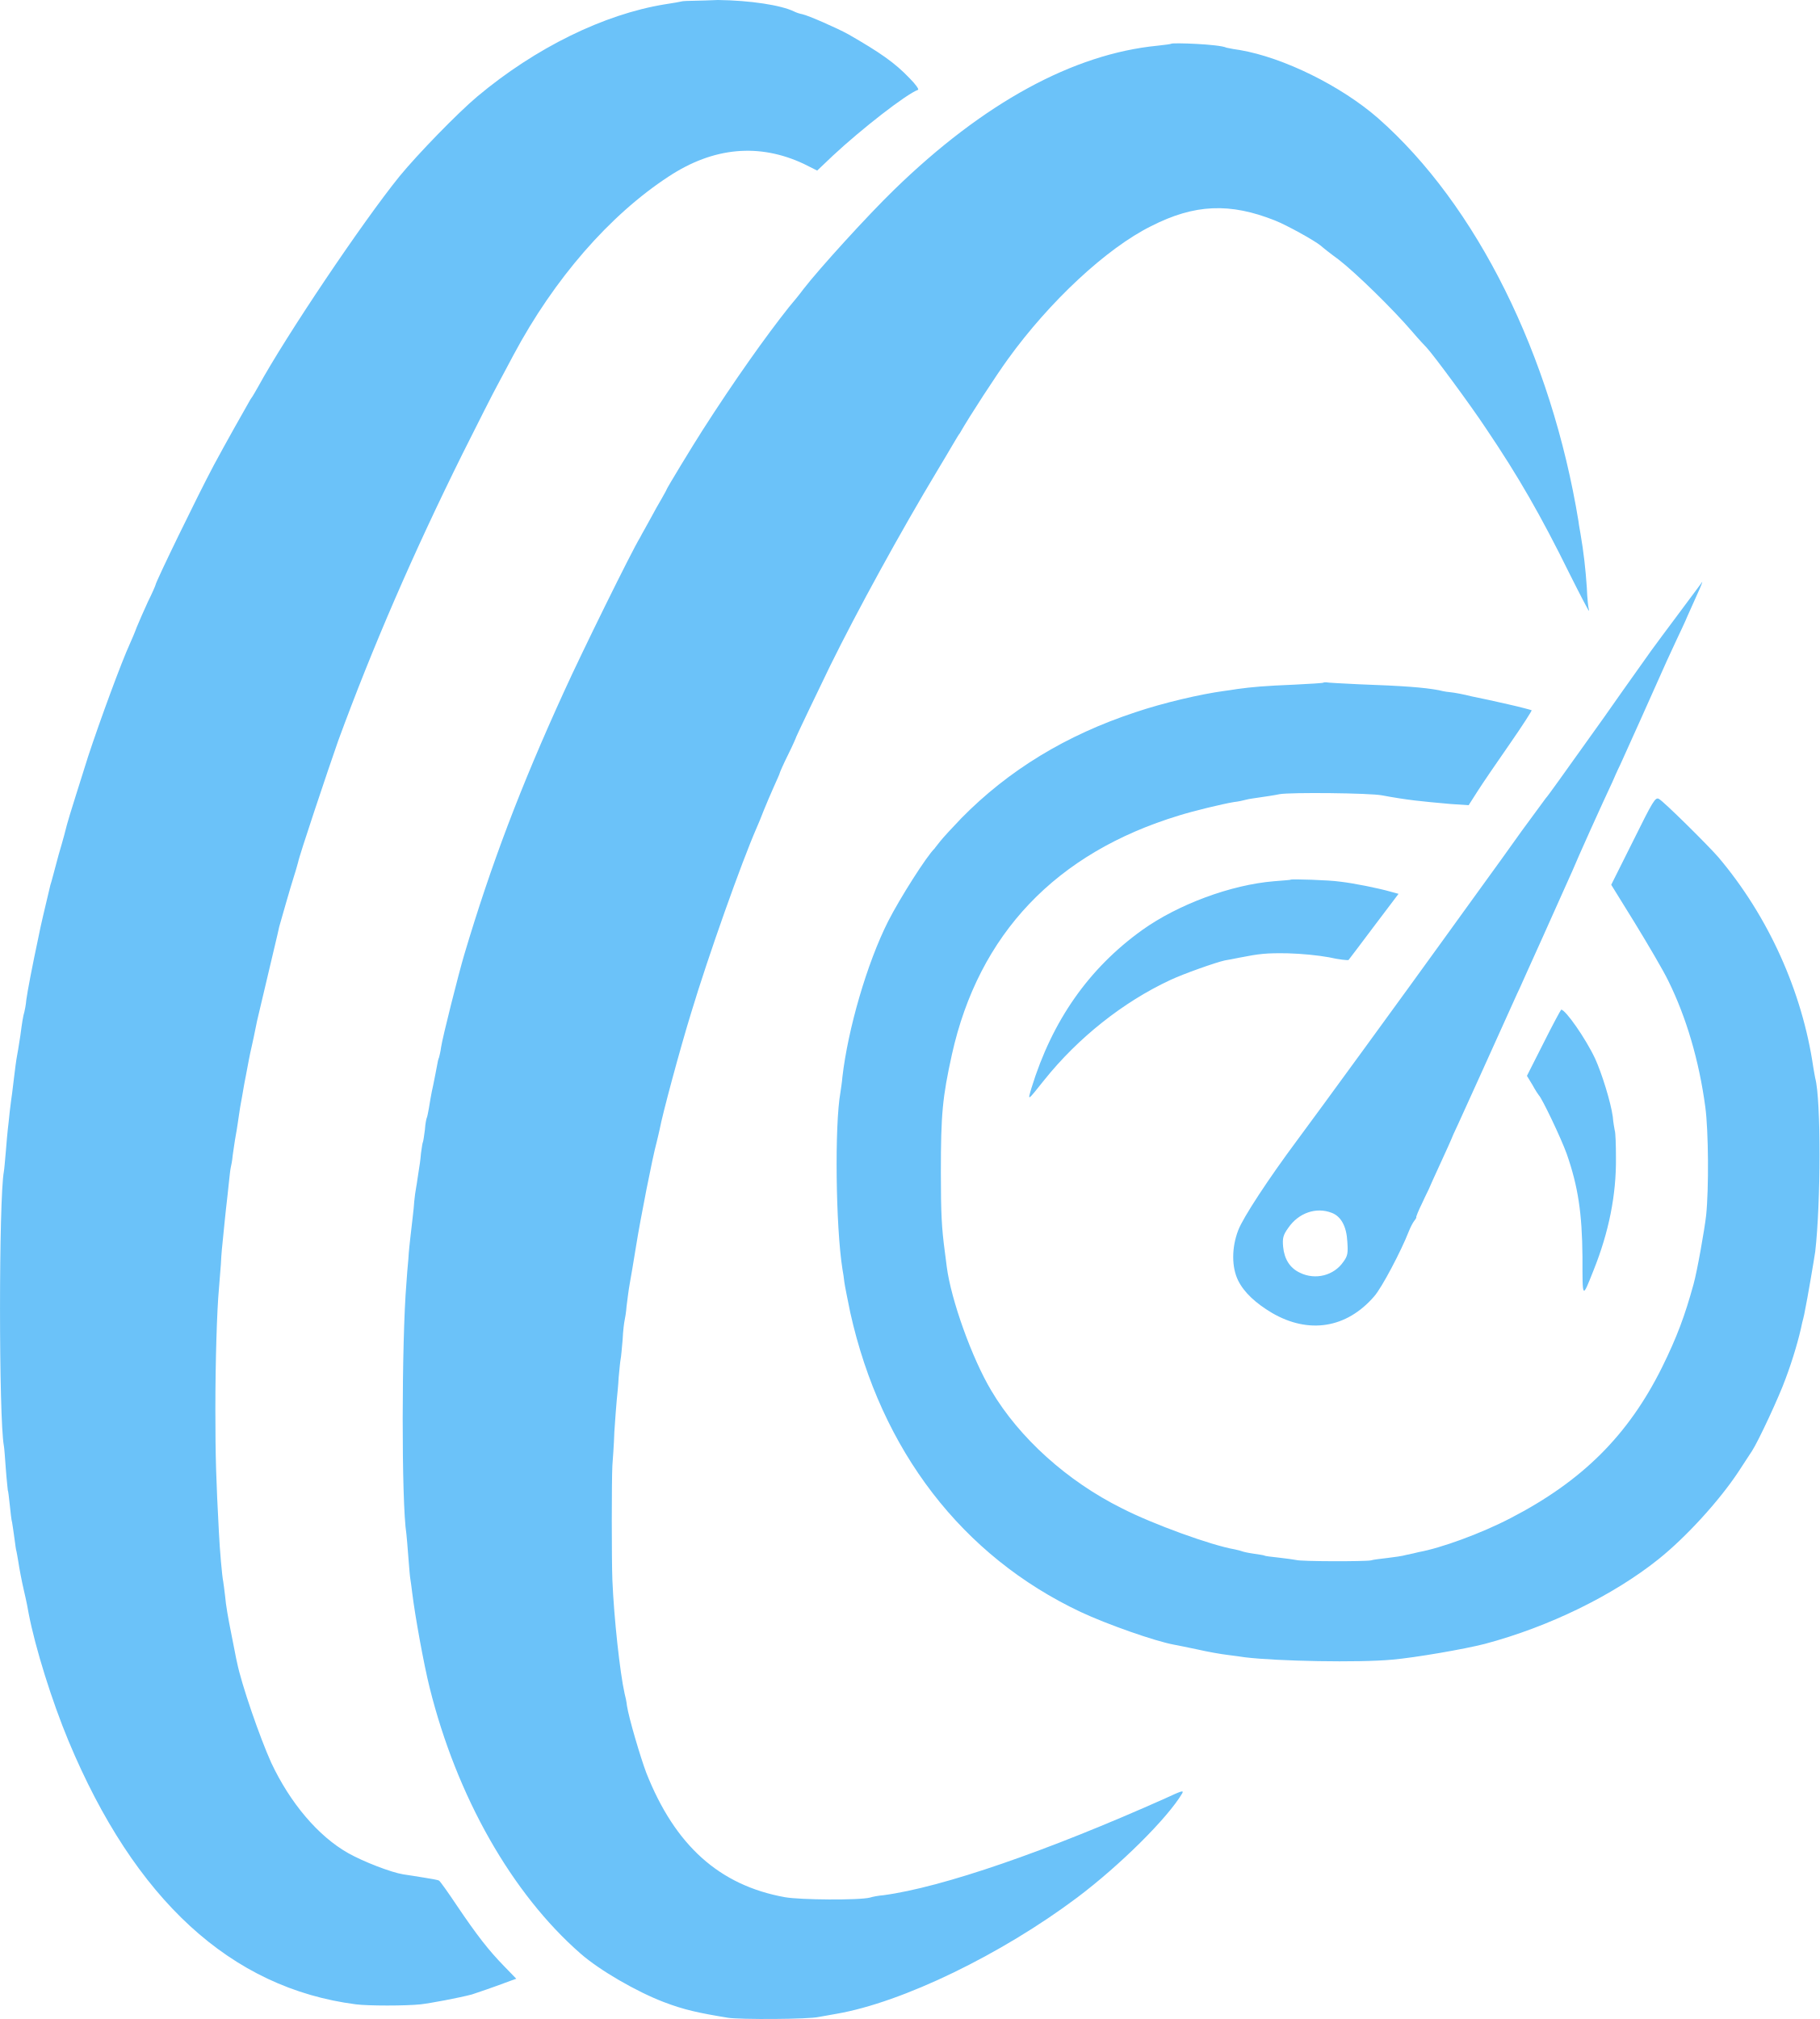
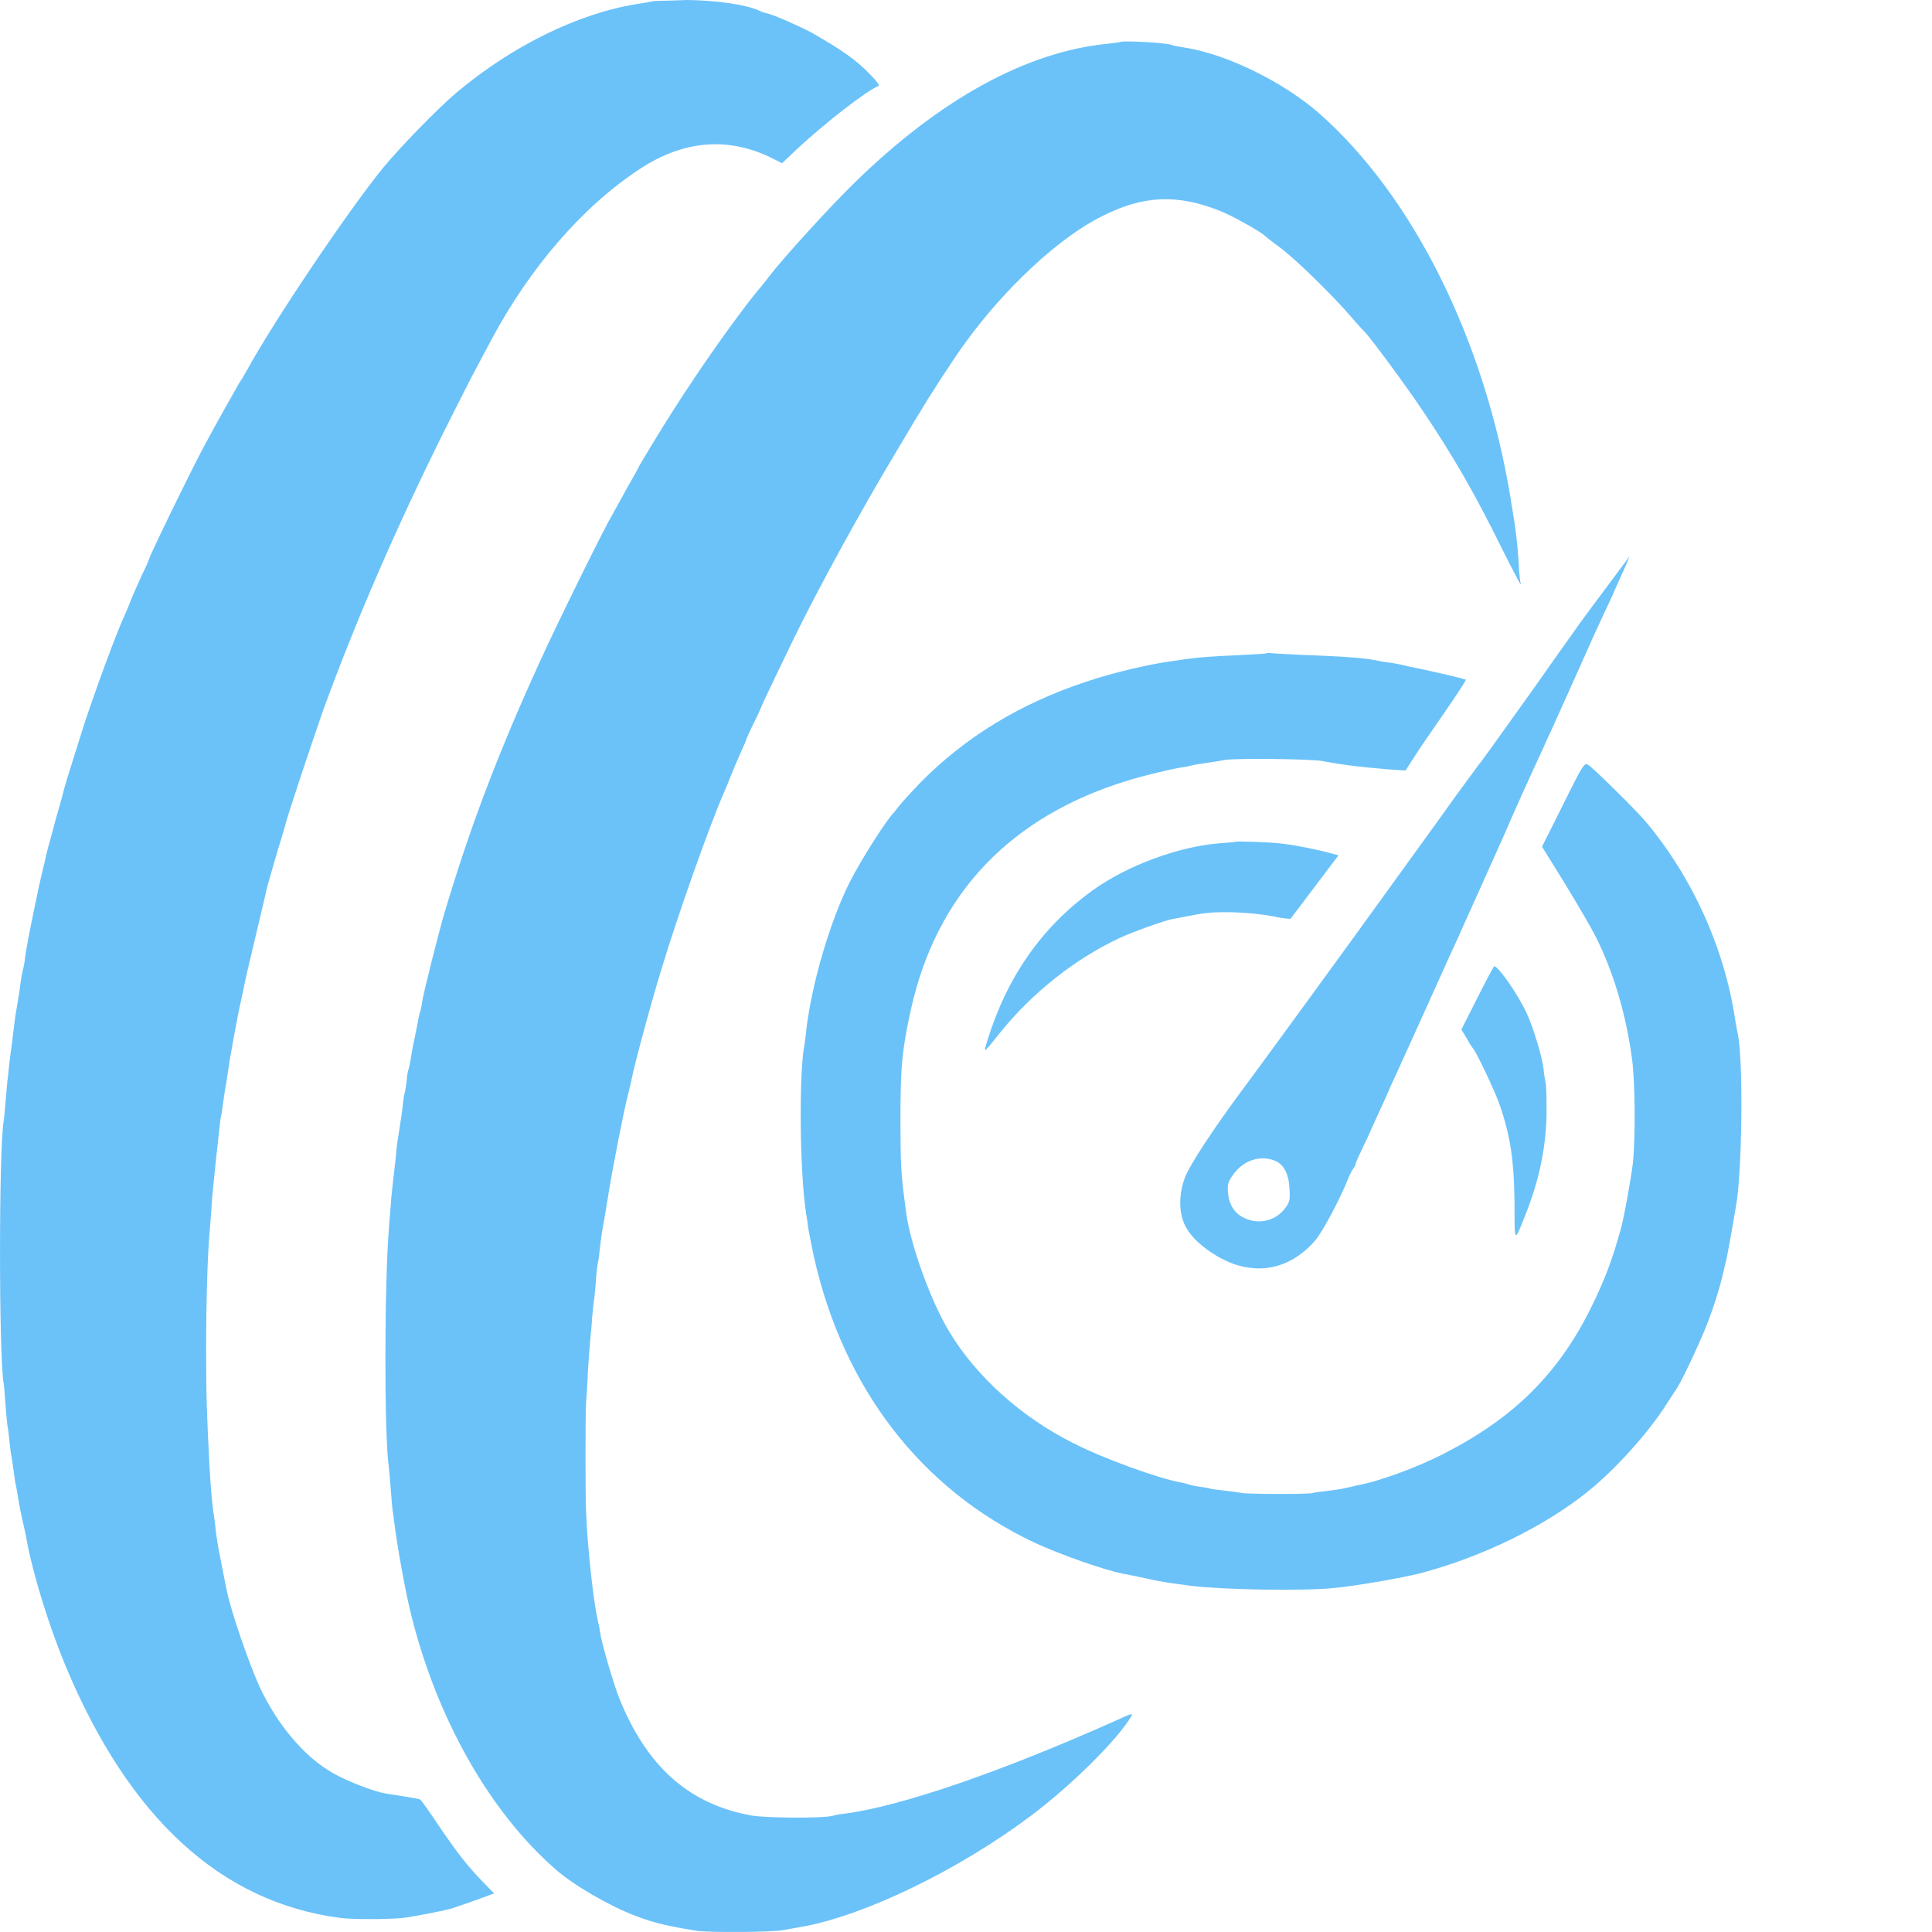
- <svg xmlns="http://www.w3.org/2000/svg" version="1.1" viewBox="0 0 461.96 512.52">
-   <path d="m173.38.3c-.4.1-2.5.5-4.6.8-15.4 2.5-32.8 11-47.6 23.4-5 4.2-15.1 14.6-19.7 20.2-9.4 11.6-28.9 40.6-35.9 53.4-.5.8-1.3 2.4-2 3.3-1.5 2.6-6.4 11.3-9.3 16.7-4 7.5-14.8 29.7-14.8 30.4 0 .1-.8 2-1.9 4.2-1 2.2-2.3 5.1-2.9 6.6-.5 1.4-1.3 3.2-1.7 4.1-2.2 4.8-7.6 19.5-10.6 28.6-1.6 5.1-5.1 16.1-5.4 17.4-.1.5-1 3.9-2.1 7.6-1 3.7-1.9 7.2-2.1 7.7-1.2 5.1-2.5 10.4-3 13.1-1.6 7.5-2.8 13.8-3.1 16-.1 1.3-.4 2.7-.5 3.1-.3.9-.6 2.8-1 5.9-.2 1.1-.5 3.4-.8 4.9s-.6 4.1-.8 5.7c-.2 1.5-.4 3.4-.5 4.1s-.4 2.8-.6 4.6c-.2 1.9-.4 3.9-.5 4.6s-.3 3.2-.5 5.6c-.2 2.3-.4 4.6-.5 5.1-1.3 7-1.3 62.7 0 69.6.1.4.3 3.1.5 5.9s.5 5.2.5 5.4c.1.1.3 1.8.5 3.7.2 1.8.4 3.9.6 4.5.1.7.4 2.5.6 4.1s.4 3 .5 3.2c0 .1.3 1.4.5 2.8s.8 4.6 1.4 7.2c.6 2.5 1.1 5.1 1.2 5.8 1.7 8.8 5.9 22.2 10.1 32.3 16.8 40.3 41.2 62.8 73 66.9 3.1.4 12.6.4 16.4 0 2.6-.3 9.5-1.6 13-2.5.7-.2 6.2-2.1 9.9-3.5l1.4-.5-3.1-3.2c-3.9-4-6.8-7.7-12-15.4-2.2-3.3-4.2-6.1-4.5-6.3s-2.1-.5-4-.8c-2-.3-4.2-.7-5.1-.8-3.1-.5-10.1-3.2-14-5.4-7.6-4.3-14.7-12.7-19.5-22.9-2.9-6.4-7.6-20-8.7-25.5-.2-.7-.8-4.1-1.5-7.5s-1.4-7.5-1.5-9.1c-.2-1.6-.4-3.4-.5-3.9-.3-1.3-.9-8.3-1.1-12.5-.7-13.2-.9-19-.9-31.2s.4-25.2.9-30.6c.1-1 .3-3.9.5-6.3.1-2.5.4-5.3.5-6.2s.3-3.1.5-5 .4-3.9.5-4.6.3-2.8.5-4.6c.2-1.9.4-3.7.5-4.1s.4-1.8.5-3.1c.2-1.3.5-3.6.8-5.2.3-1.5.6-3.9.8-5.1.2-1.3.4-2.7.5-3.1s.3-1.7.5-2.8.4-2.4.5-2.8.3-1.6.5-2.6.7-3.9 1.3-6.4c.6-2.6 1.1-5.4 1.3-6.2.3-1.2 4.1-17.3 5.2-22 .1-.5.3-1.3.4-1.8.4-1.4 2.8-9.9 3.8-13 .5-1.5.9-3.1 1-3.4.3-1.7 7.5-23.2 10.2-30.9 8.7-23.7 19-47.5 31.6-72.9 3.9-7.8 7.9-15.7 8.9-17.5 1-1.9 2.8-5.2 4-7.5 10.3-19.3 24.4-35.5 39.4-45.3 11.4-7.5 23-8.5 34.3-3.2l3.4 1.7 4-3.8c7.3-6.8 18.6-15.6 21.6-16.7.3-.1-.6-1.4-2.1-2.9-3.8-4-7.6-6.6-15.6-11.2-2.7-1.5-10.2-4.8-11.7-5.1-.6-.1-1.5-.4-2.1-.7-3.3-1.6-11.1-2.8-19.3-2.9-4.3.2-8.5.2-8.9.3m124 10.8c-.1.1-1.7.3-3.5.5-21.4 2.1-44.2 14.5-66.9 36.6-6.6 6.4-18.9 19.9-23 25.2-.8 1.1-2.5 3.2-3.7 4.6-5.8 7.3-13.9 18.7-21.9 31.2-2.5 3.9-9.2 14.9-9.2 15.2 0 .1-.6 1.1-1.2 2.2-.6 1-1.9 3.3-2.8 5s-2.2 3.9-2.7 4.9c-2.1 3.4-14.8 29.2-19.2 38.9-11.2 24.5-18.6 44.1-25.4 66.9-1.4 4.7-5.6 21.3-5.9 23.6-.1.9-.4 2.1-.5 2.5-.2.4-.4 1.3-.5 2s-.6 3-1 5.1c-.5 2.1-.9 4.7-1.1 5.9-.2 1.1-.4 2.1-.5 2.3-.1.1-.4 1.5-.5 3.1-.2 1.5-.4 2.9-.5 3.1-.1.1-.3 1.4-.5 2.9-.1 1.4-.4 3.5-.6 4.6s-.4 2.9-.6 3.9-.4 2.6-.5 3.6c-.1 2-.7 6.4-1 9.3-.1 1-.4 3.4-.5 5.4-.2 2-.4 4.7-.5 6.2-1.2 14.4-1.3 55.4 0 63.6.1.7.3 3.4.5 5.9.2 2.6.4 5 .5 5.5s.3 2.1.5 3.7c.7 5.7 2.9 17.9 4.4 23.9 6.9 27.7 20.9 52.3 38.3 67.5 4.9 4.3 14.3 9.7 21.1 12.3 5.2 2 9 2.8 16.3 4 3.2.5 20.6.4 23.1-.2.7-.1 2.7-.5 4.5-.8 16.8-2.9 41.9-15.1 61.1-29.5 10.9-8.2 23-20.2 26.7-26.5.4-.8-.2-.6-4.3 1.3-30 13.4-56.6 22.6-71.6 24.6-1.3.1-2.8.4-3.4.6-2.7.7-17.7.6-21.6-.1-16.6-3-27.9-13.1-35.2-31.6-1.5-4-4.4-13.8-4.9-17-.1-1-.4-2.4-.6-3.1-1.2-5.4-2.7-19.2-3.1-28.8-.2-5.1-.2-25.3 0-29.1.1-1.4.4-5.2.5-8.5.2-3.2.5-6.9.6-8s.4-3.8.5-5.9c.2-2.1.4-4.2.5-4.6s.3-2.6.5-4.9c.1-2.3.4-4.5.5-4.9s.4-2.1.5-3.6c.2-1.5.5-4.1.8-5.7.3-1.5 1-5.9 1.6-9.5 1.1-6.9 4.2-22.7 5.2-26.3.3-1.1.6-2.6.8-3.4.7-3.8 5.1-20.2 8-29.6 4.4-14.6 12.8-38.2 16.6-46.9.4-.9 1.2-2.8 1.8-4.4.6-1.5 1.8-4.3 2.6-6.1s1.5-3.3 1.5-3.5c0-.1.9-2.2 2.1-4.6s2.1-4.5 2.1-4.6 6.1-12.9 8.6-18c7-14.2 17.8-33.9 27.3-49.7 2.8-4.6 5.2-8.9 5.6-9.3 2.5-4.4 9.3-14.8 12.2-18.8 10.6-14.7 25.1-28.2 36.4-33.8 11-5.6 20-6 31.5-1.4 2.8 1.1 9.9 5 11.6 6.4.3.3 2.3 1.9 4.5 3.5 4.4 3.4 13.8 12.6 18.6 18.2 1.7 2 3.4 3.8 3.7 4.1 1.7 1.8 11.1 14.5 15.2 20.7 8.1 12 13.8 21.9 21.1 36.7 2.6 5.2 4.8 9.4 4.9 9.4s.1-.1 0-.4c-.1-.2-.4-2.7-.5-5.5-.3-4.5-.8-9-1.6-13.6-.1-.7-.4-2.1-.5-3.1-6.9-42.2-25.9-80.4-50.9-102.4-9.4-8.2-24-15.4-35.1-17.3-.9-.1-2.5-.4-3.4-.6-1.8-.9-13.7-1.3-14-1m129.1 144.3c-3.1 4.1-6.3 8.5-7.2 9.7-5.4 7.6-10.1 14.2-12.1 17.1-11.5 16.1-14.2 19.9-14.7 20.4-.3.4-3 4.1-6.1 8.3-3 4.2-7.5 10.5-10 13.9s-6.9 9.6-9.9 13.7c-9 12.5-32.4 44.6-37.1 50.9-7.3 9.8-13.8 19.7-15 22.9-1.7 4.4-1.7 9.4 0 12.8 1.5 3 4.4 5.7 8.6 8.2 9.3 5.4 18.9 3.9 25.9-4.2 1.9-2.1 6.9-11.6 8.8-16.5.4-1 1-2.2 1.4-2.7s.6-.9.5-.9.5-1.6 1.5-3.6c.9-2 1.8-3.7 1.8-3.8s1.3-2.9 2.8-6.2 2.8-6.1 2.8-6.2.8-1.9 1.8-4c1.5-3.3 9-19.8 12.9-28.5.8-1.7 1.9-4.3 2.6-5.7.6-1.4 3.3-7.3 5.9-13.1s5.3-11.8 6-13.4c.7-1.5 2.2-4.9 3.3-7.5 2.3-5.2 3.4-7.6 5.9-13.1 1-2.1 2.1-4.6 2.5-5.4.4-.9 1.2-2.8 2-4.4 1.1-2.4 8.3-18.4 11.8-26.3.6-1.3 1.7-3.7 2.5-5.4s2.1-4.4 2.8-6.1c.7-1.6 1.9-4.2 2.6-5.8.7-1.5 1.2-2.8 1.1-2.8 0 .1-2.6 3.5-5.7 7.7m-88.3 152.5c2.3.9 3.7 3.4 3.9 7.3.2 2.9.1 3.6-1 5.1-2.4 3.5-7.1 4.7-11 2.8-2.6-1.2-4-3.5-4.3-6.6-.2-2.2 0-3 1.3-4.8 2.6-3.8 7.1-5.4 11.1-3.8m-2.2-134.6c-.1.1-3.4.3-7.4.5-7.4.3-10.8.6-14.4 1.1-1.1.2-2.7.4-3.4.5-5.9.8-15.4 3-22.5 5.4-17.6 5.8-32.2 14.7-44.2 26.9-2.3 2.4-4.7 5-5.4 5.9-.6.8-1.3 1.6-1.4 1.8-2 1.9-8.8 12.6-11.8 18.5-5.4 10.7-10.2 27.4-11.6 39.5-.1 1.4-.4 3.1-.5 3.9-1.5 8.3-1.2 34 .5 44.8.2 1 .4 2.5.5 3.4.1.8.8 4.3 1.5 7.7 7.8 35 28.4 61.8 58.5 76 6.6 3.1 18.8 7.4 23.7 8.3.7.1 3.4.7 5.9 1.2 2.6.6 6 1.2 7.7 1.4s3.7.5 4.4.6c8.2 1 28.9 1.4 37.4.6 5.8-.5 18.5-2.7 23.5-4 16.2-4.3 32.6-12.3 44.1-21.5 7-5.6 15.4-14.8 20.3-22.2 1.4-2.1 2.9-4.5 3.4-5.2 1.6-2.4 7-14 8.6-18.5 1.8-4.8 3.4-10.2 4.2-14.2.4-1.4.7-3 .8-3.6.4-1.8 2.2-12.3 2.5-14.4 1.4-12.1 1.5-38.5 0-44-.1-.4-.3-1.7-.5-2.8-2.8-19.2-11.4-38.3-24.1-53.3-2.5-2.9-14-14.3-15.1-14.8-.9-.5-1.5.5-6.5 10.6l-5.6 11.2 6 9.7c3.3 5.4 7.2 12 8.5 14.7 4.5 9.1 7.8 20.1 9.4 32.1.8 6 .9 20.7.2 27.4-.4 3.6-2.3 14.3-3.2 17.5-2.2 8-4.2 13.4-8 21.1-8.6 17.3-20.3 28.9-38.5 38.3-7.5 3.9-17.7 7.6-23.3 8.6-.7.2-2.1.5-3.1.7-1 .3-3.2.6-4.9.8s-3.5.4-4.1.6c-1.4.3-17.8.3-19-.1-.6-.1-2.5-.4-4.4-.6s-3.5-.4-3.6-.5-1.4-.3-2.8-.5-2.7-.5-2.9-.6-1-.3-1.9-.5c-5.9-1-20.8-6.4-28.6-10.4-13.9-6.9-26.1-17.9-33.2-29.9-4.9-8.2-10.2-23-11.3-31.4-.1-1.1-.4-2.9-.5-3.9-.8-6-1-9.7-1-20.1 0-14.8.4-19 2.8-29.9 6.8-30.6 26.4-51.2 57.7-60.7 3.5-1.1 10.9-2.9 13.9-3.4 1-.1 2.4-.4 3.1-.6s2.3-.4 3.6-.6 3.5-.5 4.9-.8c2.7-.5 23-.3 26 .3 6.5 1.2 9.6 1.5 17.5 2.2l4.5.3 2.3-3.6c1.2-1.9 4.9-7.3 8.1-11.9s5.7-8.5 5.6-8.6c-.2-.1-2.8-.8-5.9-1.5-3-.7-7.2-1.6-9.2-2-2-.5-4.5-1-5.7-1.1s-2.4-.4-2.8-.5c-3.7-.7-9.1-1.1-20.3-1.5-4.2-.2-8-.4-8.3-.5-.2 0-.6 0-.7.1m-8.3 50c0 .1-2 .2-4.2.4-11 .9-24.4 5.9-33.5 12.4-13.5 9.7-22.8 22.9-28.1 40.1-1 3.4-1.1 3.4 3.3-2.1 8.5-10.6 19.9-19.7 31.9-25.3 3.4-1.6 11.6-4.5 13.9-5 .6-.1 2.3-.4 3.7-.7 5.1-1 6.8-1.2 12.4-1.1 3.5.1 7.5.5 10.3 1 2.6.6 4.8.8 5 .7.2-.2 3.1-4.1 6.5-8.6l6.2-8.2-2.2-.6c-2.8-.8-9.1-2.1-12.7-2.5-2.6-.4-12.2-.7-12.5-.5m64.2 41.5-4.2 8.3 1.4 2.3c.7 1.3 1.5 2.5 1.6 2.6.8.7 5.7 11 7.1 14.9 2.9 8.3 3.9 15.1 4 26.1 0 10.9-.1 10.8 2.8 3.5 3.9-9.7 5.8-19.2 5.7-28.6 0-3.2-.1-6.4-.3-6.9-.1-.6-.4-2.1-.5-3.5-.5-3.7-2.8-11.1-4.5-14.8-2.4-5.1-7.5-12.4-8.6-12.4-.2.2-2.2 3.9-4.5 8.5" fill="#6bc2f9" />
+ <svg xmlns="http://www.w3.org/2000/svg" version="1.1" viewBox="0 0 512 512">
+   <path d="m173.2.3c-.4.1-2.498.499-4.595.799-15.384 2.498-32.767 10.989-47.552 23.376-4.995 4.196-15.085 14.585-19.68 20.18-9.39 11.588-28.871 40.559-35.864 53.346-.499.799-1.299 2.398-1.998 3.297-1.498 2.597-6.394 11.289-9.291 16.683-3.996 7.492-14.785 29.67-14.785 30.369 0 .1-.799 1.998-1.898 4.196-.999 2.198-2.298 5.095-2.897 6.593-.499 1.399-1.299 3.197-1.698 4.096-2.198 4.795-7.592 19.48-10.589 28.571-1.598 5.095-5.095 16.084-5.394 17.382-.1.499-.999 3.896-2.098 7.592-.999 3.696-1.898 7.193-2.098 7.692-1.199 5.095-2.498 10.389-2.997 13.087-1.598 7.492-2.797 13.786-3.097 15.984-.1 1.299-.4 2.697-.499 3.097-.3.899-.599 2.797-.999 5.894-.2 1.099-.499 3.397-.799 4.895-.3 1.498-.599 4.096-.799 5.694-.2 1.498-.4 3.397-.499 4.096-.1.699-.4 2.797-.599 4.595-.2 1.898-.4 3.896-.499 4.595-.1.699-.3 3.197-.499 5.594-.2 2.298-.4 4.595-.499 5.095-1.299 6.993-1.299 62.636 0 69.529.1.4.3 3.097.499 5.894.2 2.797.499 5.195.499 5.394.1.1.3 1.798.499 3.696.2 1.798.4 3.896.599 4.495.1.699.4 2.498.599 4.096.2 1.598.4 2.997.499 3.197 0 .1.3 1.399.499 2.797.2 1.399.799 4.595 1.399 7.193.599 2.498 1.099 5.095 1.199 5.794 1.698 8.791 5.894 22.177 10.09 32.267 16.783 40.259 41.158 62.736 72.926 66.832 3.097.4 12.587.4 16.383 0 2.597-.3 9.49-1.598 12.987-2.498.699-.2 6.194-2.098 9.89-3.496l1.399-.499-3.097-3.197c-3.896-3.996-6.793-7.692-11.988-15.384-2.198-3.297-4.196-6.094-4.495-6.294-.3-.2-2.098-.499-3.996-.799-1.998-.3-4.196-.699-5.095-.799-3.097-.499-10.09-3.197-13.986-5.394-7.592-4.296-14.685-12.687-19.48-22.877-2.897-6.394-7.592-19.98-8.691-25.474-.2-.699-.799-4.096-1.498-7.492-.699-3.397-1.399-7.492-1.498-9.091-.2-1.598-.4-3.397-.499-3.896-.3-1.299-.899-8.292-1.099-12.487-.699-13.187-.899-18.981-.899-31.168s.4-25.174.899-30.569c.1-.999.3-3.896.499-6.294.1-2.498.4-5.295.499-6.194.1-.899.3-3.097.499-4.995.2-1.898.4-3.896.499-4.595.1-.699.3-2.797.499-4.595.2-1.898.4-3.696.499-4.096.1-.4.4-1.798.499-3.097.2-1.299.499-3.596.799-5.195.3-1.498.599-3.896.799-5.095.2-1.299.4-2.697.499-3.097.1-.4.3-1.698.499-2.797s.4-2.398.499-2.797c.1-.4.3-1.598.499-2.597.2-.999.699-3.896 1.299-6.394.599-2.597 1.099-5.394 1.299-6.194.3-1.199 4.096-17.282 5.195-21.978.1-.499.3-1.299.4-1.798.4-1.399 2.797-9.89 3.796-12.987.499-1.498.899-3.097.999-3.397.3-1.698 7.492-23.176 10.19-30.869 8.691-23.676 18.981-47.452 31.568-72.826 3.896-7.792 7.892-15.684 8.891-17.482.999-1.898 2.797-5.195 3.996-7.492 10.29-19.28 24.375-35.464 39.36-45.254 11.388-7.492 22.977-8.491 34.265-3.197l3.397 1.698 3.996-3.796c7.293-6.793 18.581-15.584 21.578-16.683.3-.1-.599-1.399-2.098-2.897-3.796-3.996-7.592-6.593-15.584-11.189-2.697-1.498-10.19-4.795-11.688-5.095-.599-.1-1.498-.4-2.098-.699-3.297-1.598-11.089-2.797-19.28-2.897-4.296.2-8.491.2-8.891.3m123.87 10.789c-.1.1-1.698.3-3.496.499-21.378 2.098-44.155 14.485-66.832 36.563-6.593 6.394-18.881 19.88-22.977 25.174-.799 1.099-2.498 3.197-3.696 4.595-5.794 7.293-13.886 18.681-21.878 31.168-2.498 3.896-9.191 14.885-9.191 15.185 0 .1-.599 1.099-1.199 2.198-.599.999-1.898 3.297-2.797 4.995-.899 1.698-2.198 3.896-2.697 4.895-2.098 3.397-14.785 29.17-19.181 38.861-11.189 24.475-18.581 44.055-25.374 66.832-1.399 4.695-5.594 21.278-5.894 23.576-.1.899-.4 2.098-.499 2.498-.2.4-.4 1.299-.499 1.998-.1.699-.599 2.997-.999 5.095-.499 2.098-.899 4.695-1.099 5.894-.2 1.099-.4 2.098-.499 2.298-.1.1-.4 1.498-.499 3.097-.2 1.498-.4 2.897-.499 3.097-.1.1-.3 1.399-.499 2.897-.1 1.399-.4 3.496-.599 4.595-.2 1.099-.4 2.897-.599 3.896-.2.999-.4 2.597-.499 3.596-.1 1.998-.699 6.394-.999 9.291-.1.999-.4 3.397-.499 5.394-.2 1.998-.4 4.695-.499 6.194-1.199 14.385-1.299 55.344 0 63.535.1.699.3 3.397.499 5.894.2 2.597.4 4.995.499 5.494s.3 2.098.499 3.696c.699 5.694 2.897 17.882 4.396 23.876 6.893 27.672 20.879 52.247 38.261 67.432 4.895 4.296 14.285 9.69 21.079 12.288 5.195 1.998 8.991 2.797 16.283 3.996 3.197.499 20.579.4 23.077-.2.699-.1 2.697-.499 4.495-.799 16.783-2.897 41.857-15.085 61.038-29.47 10.889-8.192 22.977-20.18 26.673-26.473.4-.799-.2-.599-4.296 1.299-29.97 13.386-56.543 22.577-71.527 24.575-1.299.1-2.797.4-3.397.599-2.697.699-17.682.599-21.578-.1-16.583-2.997-27.872-13.087-35.164-31.568-1.498-3.996-4.396-13.786-4.895-16.983-.1-.999-.4-2.398-.599-3.097-1.199-5.394-2.697-19.181-3.097-28.771-.2-5.095-.2-25.274 0-29.07.1-1.399.4-5.195.499-8.491.2-3.197.499-6.893.599-7.992.1-1.099.4-3.796.499-5.894.2-2.098.4-4.196.499-4.595.1-.4.3-2.597.499-4.895.1-2.298.4-4.495.499-4.895.1-.4.4-2.098.499-3.596.2-1.498.499-4.096.799-5.694.3-1.498.999-5.894 1.598-9.49 1.099-6.893 4.196-22.677 5.195-26.273.3-1.099.599-2.597.799-3.397.699-3.796 5.095-20.18 7.992-29.57 4.396-14.585 12.787-38.161 16.583-46.852.4-.899 1.199-2.797 1.798-4.396.599-1.498 1.798-4.296 2.597-6.094.799-1.798 1.498-3.297 1.498-3.496 0-.1.899-2.198 2.098-4.595 1.199-2.398 2.098-4.495 2.098-4.595s6.094-12.887 8.591-17.982c6.993-14.186 17.782-33.866 27.272-49.65 2.797-4.595 5.195-8.891 5.594-9.291 2.498-4.396 9.291-14.785 12.188-18.781 10.589-14.685 25.075-28.171 36.363-33.766 10.989-5.594 19.98-5.994 31.468-1.399 2.797 1.099 9.89 4.995 11.588 6.394.3.3 2.298 1.898 4.495 3.496 4.396 3.397 13.786 12.587 18.581 18.182 1.698 1.998 3.397 3.796 3.696 4.096 1.698 1.798 11.089 14.485 15.185 20.679 8.092 11.988 13.786 21.878 21.079 36.663 2.597 5.195 4.795 9.39 4.895 9.39s.1-.1 0-.4c-.1-.2-.4-2.697-.499-5.494-.3-4.495-.799-8.991-1.598-13.586-.1-.699-.4-2.098-.499-3.097-6.893-42.157-25.874-80.318-50.848-102.3-9.39-8.192-23.976-15.384-35.064-17.282-.899-.1-2.498-.4-3.397-.599-1.798-.899-13.686-1.299-13.986-.999m128.97 144.15c-3.097 4.096-6.294 8.491-7.193 9.69-5.394 7.592-10.09 14.186-12.088 17.083-11.488 16.084-14.186 19.88-14.685 20.379-.3.4-2.997 4.096-6.094 8.292-2.997 4.196-7.492 10.489-9.99 13.886s-6.893 9.59-9.89 13.686c-8.991 12.487-32.367 44.555-37.062 50.848-7.293 9.79-13.786 19.68-14.985 22.877-1.698 4.396-1.698 9.39 0 12.787 1.498 2.997 4.396 5.694 8.591 8.192 9.291 5.394 18.881 3.896 25.874-4.196 1.898-2.098 6.893-11.588 8.791-16.483.4-.999.999-2.198 1.399-2.697.4-.499.599-.899.499-.899s.499-1.598 1.498-3.596c.899-1.998 1.798-3.696 1.798-3.796s1.299-2.897 2.797-6.194 2.797-6.094 2.797-6.194.799-1.898 1.798-3.996c1.498-3.297 8.991-19.78 12.887-28.471.799-1.698 1.898-4.296 2.597-5.694.599-1.399 3.297-7.293 5.894-13.087 2.597-5.794 5.295-11.788 5.994-13.386.699-1.498 2.198-4.895 3.297-7.492 2.298-5.195 3.397-7.592 5.894-13.087.999-2.098 2.098-4.595 2.498-5.394.4-.899 1.199-2.797 1.998-4.396 1.099-2.398 8.292-18.381 11.788-26.273.599-1.299 1.698-3.696 2.498-5.394.799-1.698 2.098-4.396 2.797-6.094.699-1.598 1.898-4.196 2.597-5.794.699-1.498 1.199-2.797 1.099-2.797 0 .1-2.597 3.496-5.694 7.692m-88.21 152.35c2.298.899 3.696 3.397 3.896 7.293.2 2.897.1 3.596-.999 5.095-2.398 3.496-7.093 4.695-10.989 2.797-2.597-1.199-3.996-3.496-4.296-6.593-.2-2.198 0-2.997 1.299-4.795 2.597-3.796 7.093-5.394 11.089-3.796m-2.198-134.46c-.1.1-3.397.3-7.393.499-7.393.3-10.789.599-14.385 1.099-1.099.2-2.697.4-3.397.499-5.894.799-15.384 2.997-22.477 5.394-17.582 5.794-32.167 14.685-44.155 26.873-2.298 2.398-4.695 4.995-5.394 5.894-.599.799-1.299 1.598-1.399 1.798-1.998 1.898-8.791 12.587-11.788 18.481-5.394 10.689-10.19 27.372-11.588 39.46-.1 1.399-.4 3.097-.499 3.896-1.498 8.292-1.199 33.965.499 44.755.2.999.4 2.498.499 3.397.1.799.799 4.296 1.498 7.692 7.792 34.964 28.371 61.737 58.441 75.923 6.593 3.097 18.781 7.393 23.676 8.292.699.1 3.397.699 5.894 1.199 2.597.599 5.994 1.199 7.692 1.399 1.698.2 3.696.499 4.396.599 8.192.999 28.871 1.399 37.362.599 5.794-.499 18.481-2.697 23.476-3.996 16.184-4.296 32.567-12.288 44.055-21.478 6.993-5.594 15.384-14.785 20.279-22.177 1.399-2.098 2.897-4.495 3.397-5.195 1.598-2.398 6.993-13.986 8.591-18.481 1.798-4.795 3.397-10.19 4.196-14.186.4-1.399.699-2.997.799-3.596.4-1.798 2.198-12.288 2.498-14.385 1.399-12.088 1.498-38.461 0-43.955-.1-.4-.3-1.698-.499-2.797-2.797-19.181-11.388-38.261-24.076-53.246-2.498-2.897-13.986-14.285-15.085-14.785-.899-.499-1.498.499-6.493 10.589l-5.594 11.189 5.994 9.69c3.297 5.394 7.193 11.988 8.491 14.685 4.495 9.091 7.792 20.08 9.39 32.067.799 5.994.899 20.679.2 27.372-.4 3.596-2.298 14.285-3.197 17.482-2.198 7.992-4.196 13.386-7.992 21.079-8.591 17.282-20.279 28.871-38.461 38.261-7.492 3.896-17.682 7.592-23.276 8.591-.699.2-2.098.499-3.097.699-.999.3-3.197.599-4.895.799-1.698.2-3.496.4-4.096.599-1.399.3-17.782.3-18.981-.1-.599-.1-2.498-.4-4.396-.599-1.898-.2-3.496-.4-3.596-.499s-1.399-.3-2.797-.499c-1.399-.2-2.697-.499-2.897-.599-.2-.1-.999-.3-1.898-.499-5.894-.999-20.779-6.394-28.571-10.389-13.886-6.893-26.074-17.882-33.166-29.87-4.895-8.192-10.19-22.977-11.289-31.368-.1-1.099-.4-2.897-.499-3.896-.799-5.994-.999-9.69-.999-20.08 0-14.785.4-18.981 2.797-29.87 6.793-30.569 26.373-51.148 57.641-60.638 3.496-1.099 10.889-2.897 13.886-3.397.999-.1 2.398-.4 3.097-.599.699-.2 2.298-.4 3.596-.599s3.496-.499 4.895-.799c2.697-.499 22.977-.3 25.974.3 6.493 1.199 9.59 1.498 17.482 2.198l4.495.3 2.298-3.596c1.199-1.898 4.895-7.293 8.092-11.888 3.197-4.595 5.694-8.491 5.594-8.591-.2-.1-2.797-.799-5.894-1.498-2.997-.699-7.193-1.598-9.191-1.998-1.998-.499-4.495-.999-5.694-1.099-1.199-.1-2.398-.4-2.797-.499-3.696-.699-9.091-1.099-20.279-1.498-4.196-.2-7.992-.4-8.292-.499-.2 0-.599 0-.699.1m-8.292 49.949c0 .1-1.998.2-4.196.4-10.989.899-24.375 5.894-33.466 12.387-13.486 9.69-22.777 22.877-28.071 40.059-.999 3.397-1.099 3.397 3.297-2.098 8.491-10.589 19.88-19.68 31.868-25.274 3.397-1.598 11.588-4.495 13.886-4.995.599-.1 2.298-.4 3.696-.699 5.095-.999 6.793-1.199 12.387-1.099 3.496.1 7.492.499 10.29.999 2.597.599 4.795.799 4.995.699.2-.2 3.097-4.096 6.493-8.591l6.194-8.192-2.198-.599c-2.797-.799-9.091-2.098-12.687-2.498-2.597-.4-12.188-.699-12.487-.499m64.135 41.458-4.196 8.292 1.399 2.298c.699 1.299 1.498 2.498 1.598 2.597.799.699 5.694 10.989 7.093 14.885 2.897 8.292 3.896 15.085 3.996 26.074 0 10.889-.1 10.789 2.797 3.496 3.896-9.69 5.794-19.181 5.694-28.571 0-3.197-.1-6.394-.3-6.893-.1-.599-.4-2.098-.499-3.496-.499-3.696-2.797-11.089-4.495-14.785-2.398-5.095-7.492-12.387-8.591-12.387-.2.2-2.198 3.896-4.495 8.491" fill="#6bc2f9" stroke-width=".999" />
</svg>
